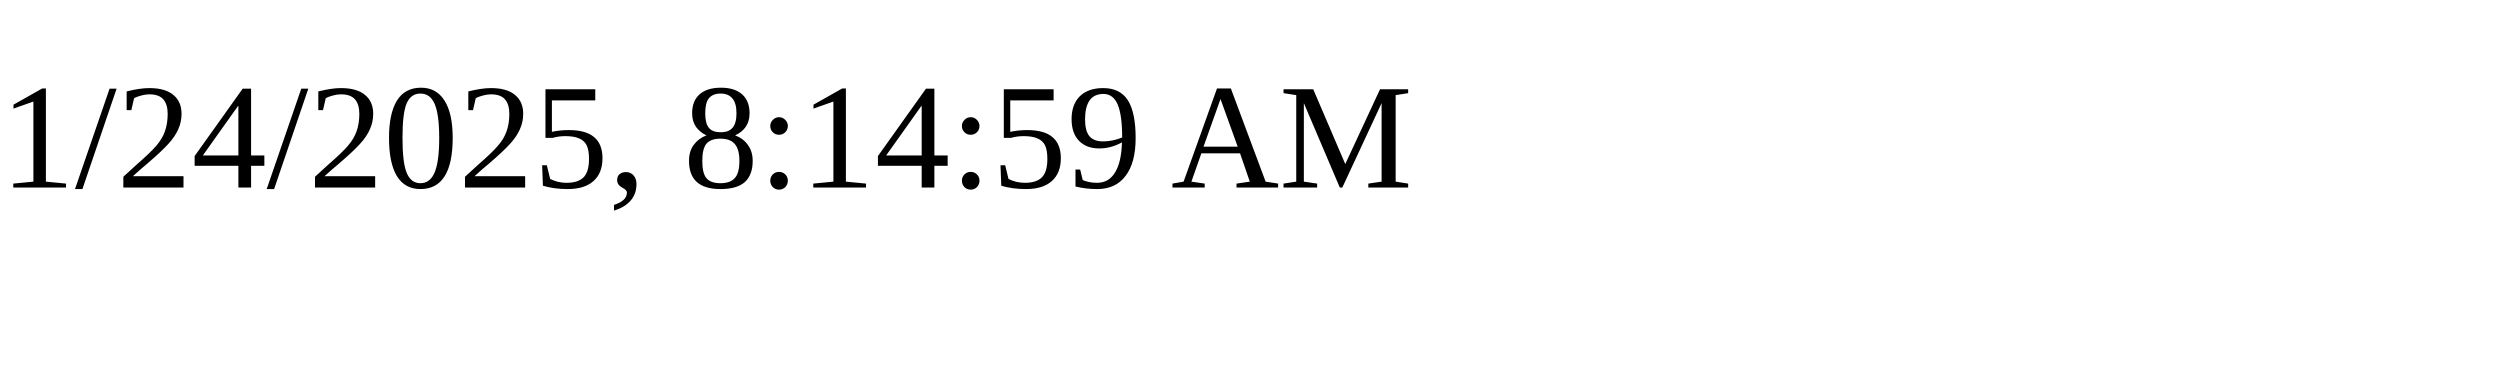
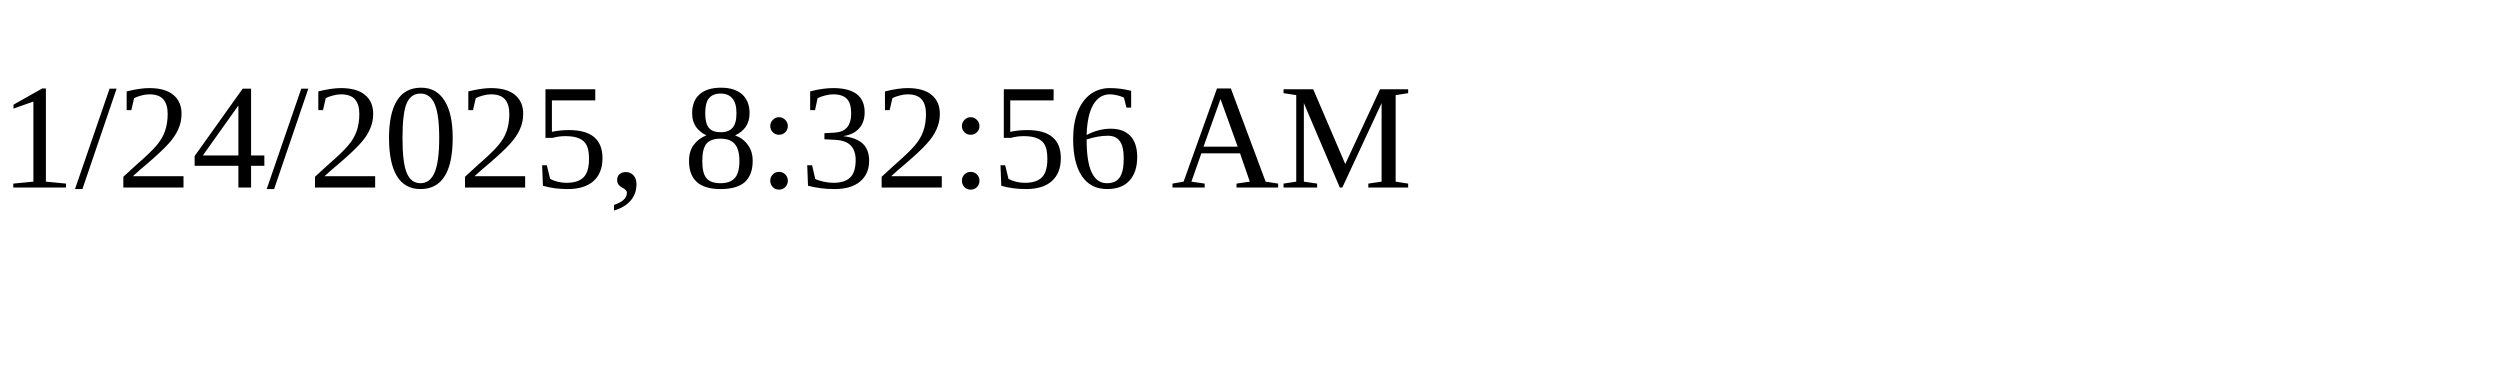
<svg xmlns="http://www.w3.org/2000/svg" height="30" width="200">
-   <text x="0" y="15">1/24/2025, 8:14:59 AM</text>
+   <text x="0" y="15">1/24/2025, 8:32:56 AM</text>
</svg>
